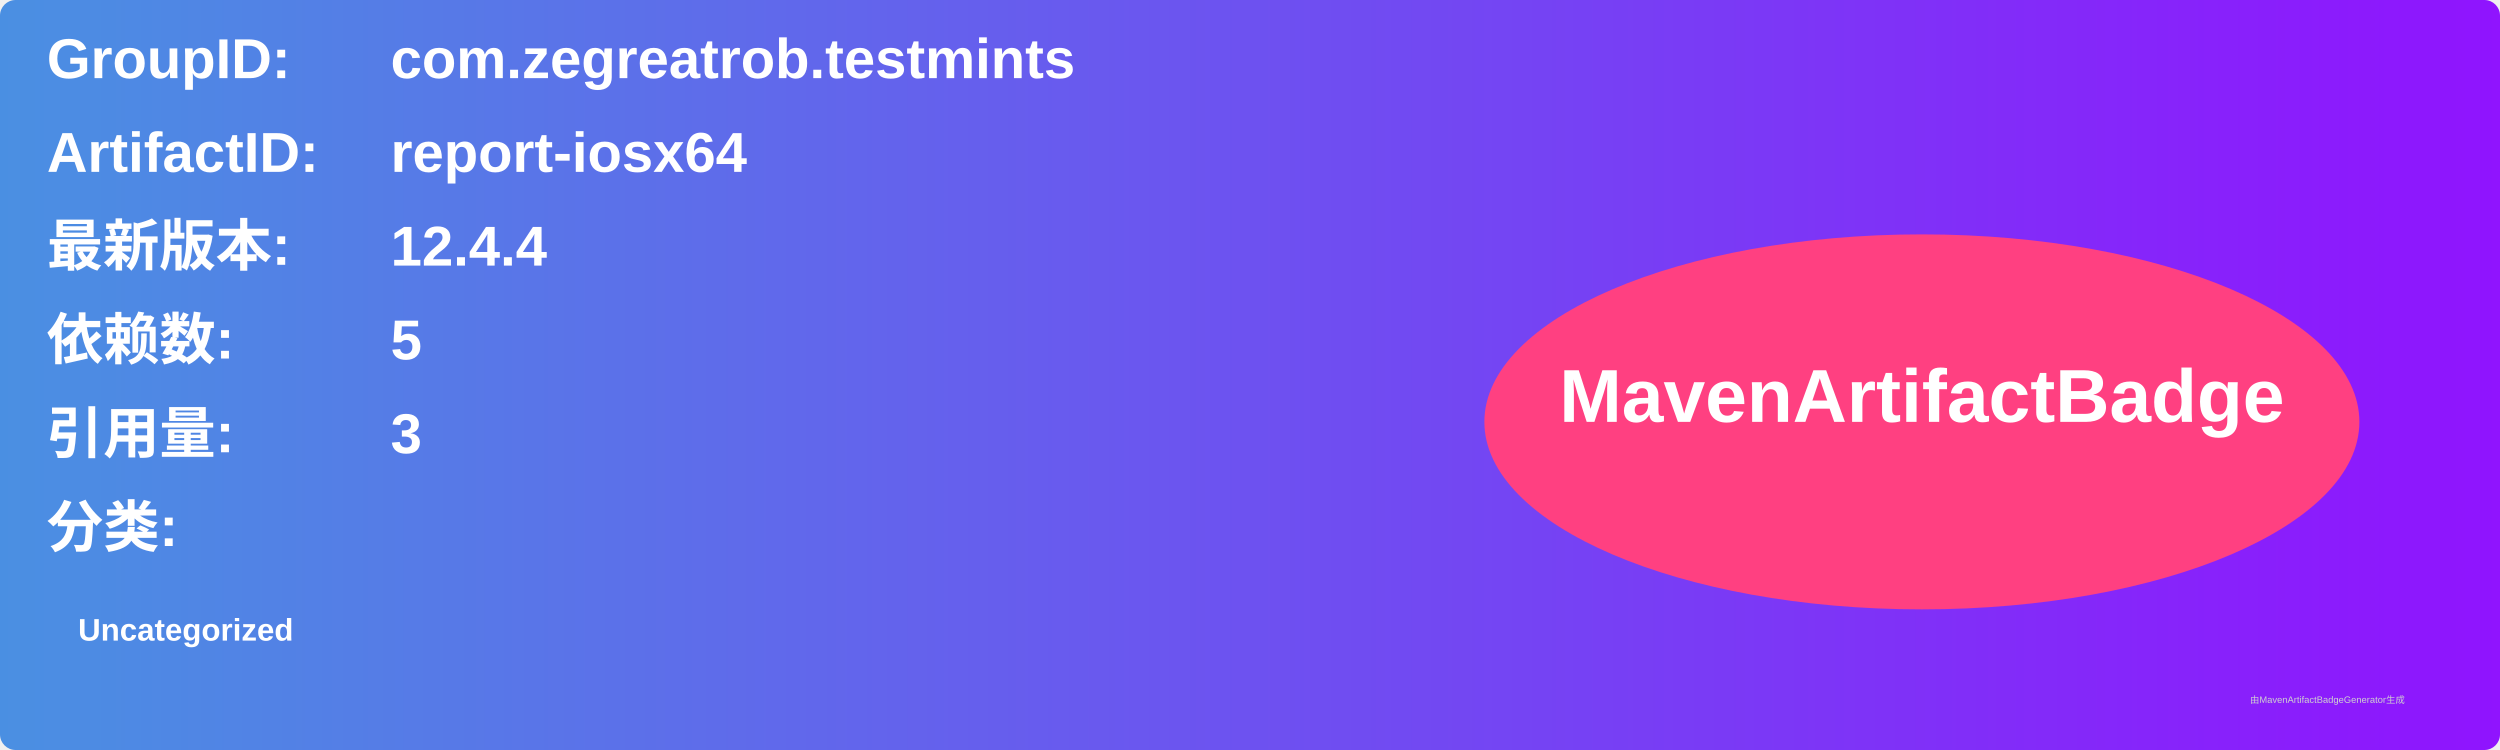
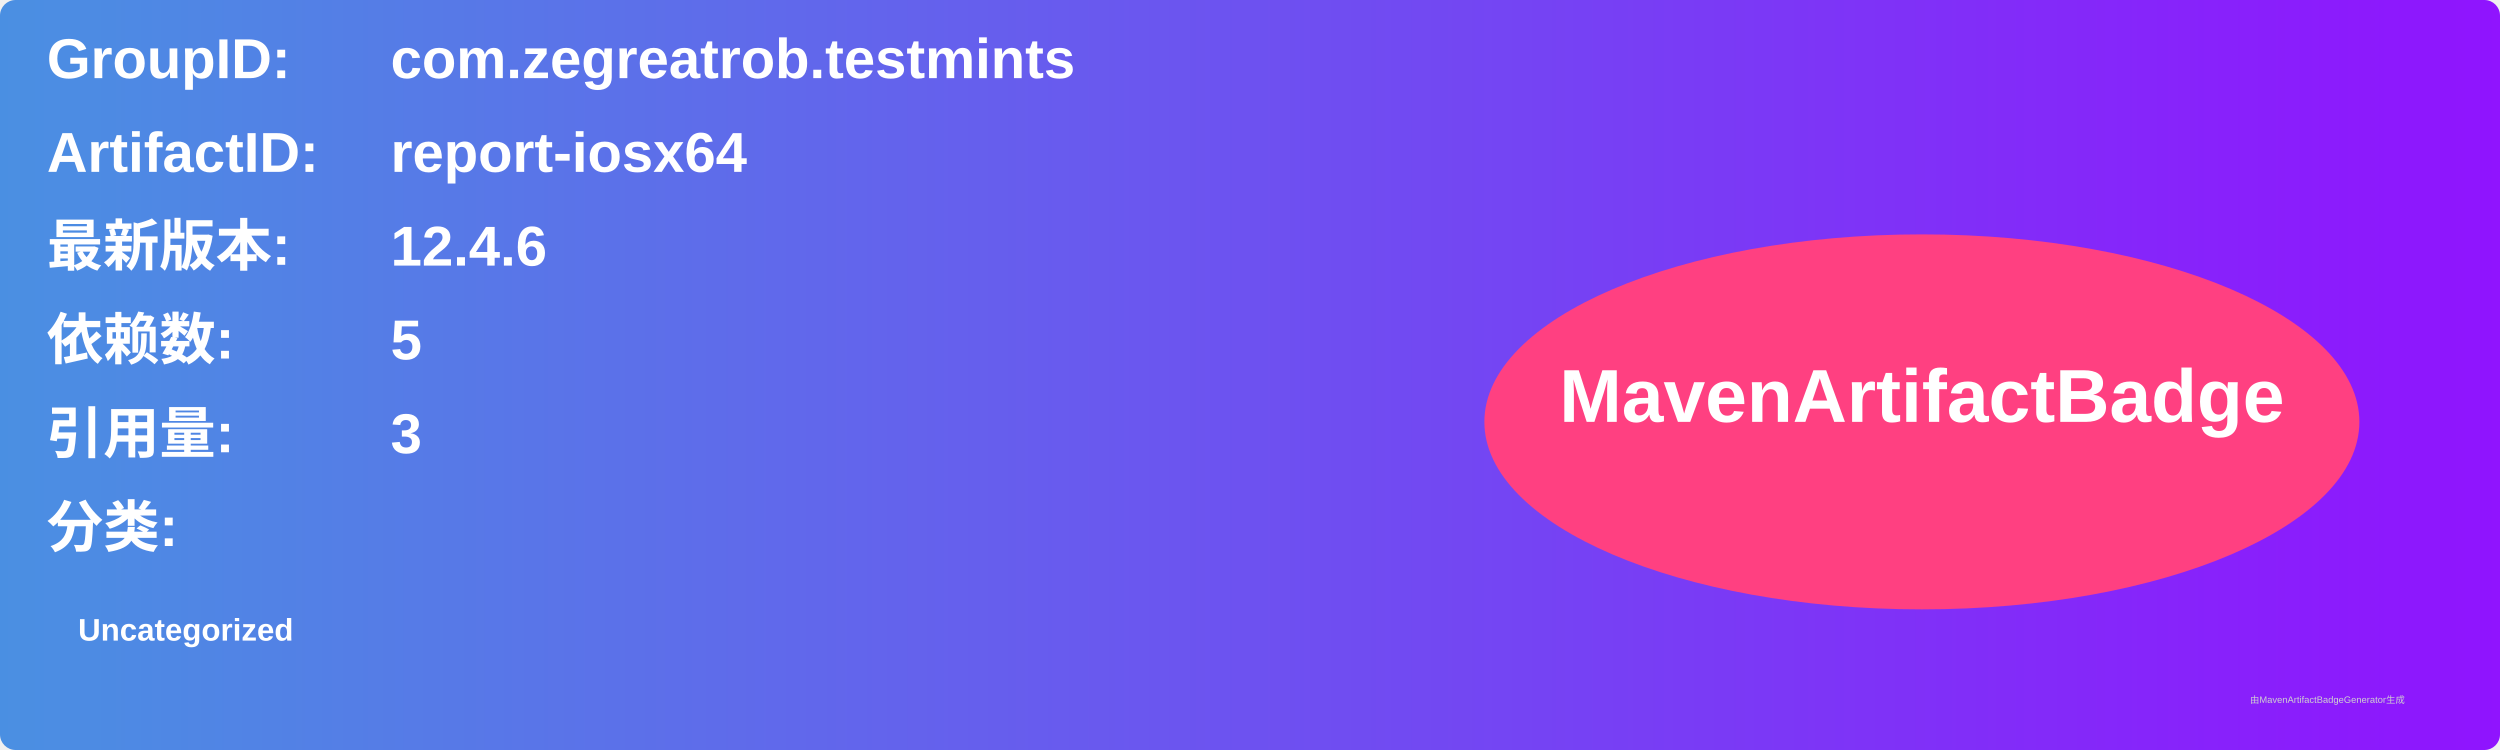
<svg xmlns="http://www.w3.org/2000/svg" width="800" height="240" viewBox="0 0 800 240">
  <linearGradient id="grad" x1="0%" y1="0%" x2="100%" y2="0%">
    <stop offset="0%" stop-color="#4a90e2" />
    <stop offset="100%" stop-color="#9013fe" />
  </linearGradient>
  <rect width="100%" height="100%" rx="5" ry="5" fill="url(#grad)" />
  <g transform="translate(15, 15)">
    <text x="0" y="10" font-family="Arial" font-size="18" fill="white" font-weight="bold" width="260">GroupID:</text>
    <text x="110" y="10" font-family="Arial" font-size="18" fill="white" font-weight="bold" width="460">com.zegreatrob.testmints</text>
    <text x="0" y="40" font-family="Arial" font-size="18" fill="white" font-weight="bold" width="260">ArtifactID:</text>
    <text x="110" y="40" font-family="Arial" font-size="18" fill="white" font-weight="bold" width="460">report-iosx64</text>
    <text x="0" y="70" font-family="Arial" font-size="18" fill="white" font-weight="bold">最新版本:</text>
    <text x="110" y="70" font-family="Arial" font-size="18" fill="white" font-weight="bold">
-       <tspan font-weight="bold">12.4.4</tspan>
+       <tspan font-weight="bold">12.4.6</tspan>
    </text>
    <text x="0" y="100" font-family="Arial" font-size="18" fill="white" font-weight="bold">依赖数: </text>
    <text x="110" y="100" font-family="Arial" font-size="18" fill="white">
      <tspan font-weight="bold">5</tspan>
    </text>
    <text x="0" y="130" font-family="Arial" font-size="18" fill="white" font-weight="bold">引用量: </text>
    <text x="110" y="130" font-family="Arial" font-size="18" fill="white">
      <tspan font-weight="bold">3</tspan>
    </text>
    <text x="0" y="160" font-family="Arial" font-size="18" fill="white" font-weight="bold">分类:</text>
    <text x="10" y="190" font-family="Arial" font-size="10" fill="white">
      <tspan font-weight="bold">Uncategorized</tspan>
    </text>
    <ellipse cx="600" cy="120" rx="140" ry="60" fill="#ff4081" />
    <text x="600" y="120" text-anchor="middle" font-family="Arial" font-size="24" fill="white" font-weight="bold">MavenArtifactBadge</text>
  </g>
  <text x="720" y="225" font-family="Arial" font-size="3" fill="#d0d0d0">由MavenArtifactBadgeGenerator生成</text>
</svg>
